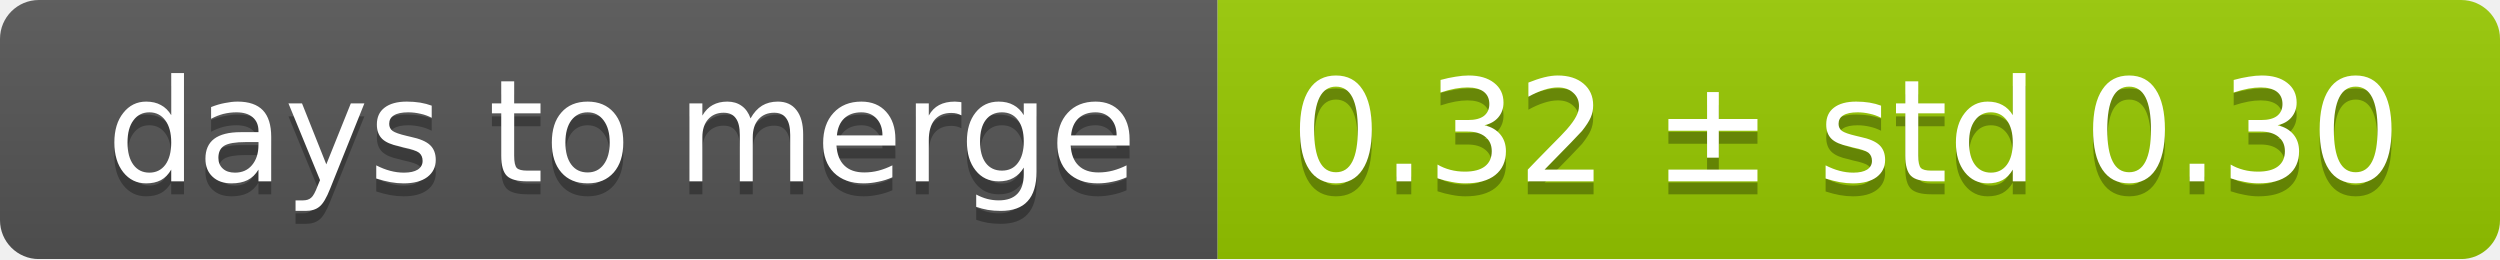
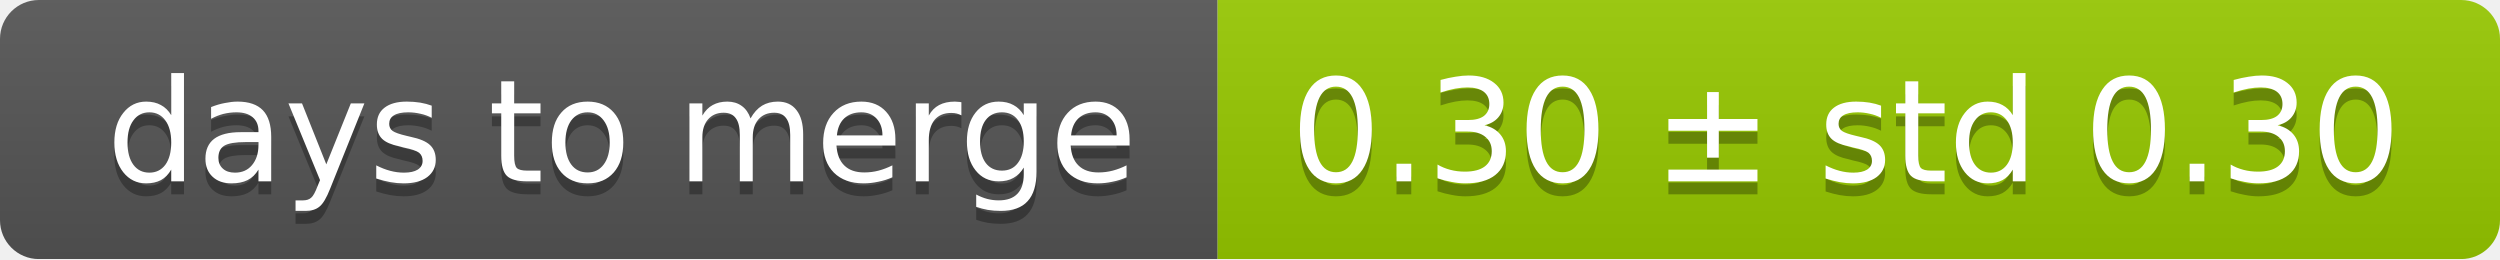
<svg xmlns="http://www.w3.org/2000/svg" width="193" height="20">
  <linearGradient id="smooth" x2="0" y2="100%">
    <stop offset="0" stop-color="#bbb" stop-opacity=".1" />
    <stop offset="1" stop-opacity=".1" />
  </linearGradient>
  <mask id="round">
    <rect width="193" height="20" rx="3" fill="#fff" />
  </mask>
  <g mask="url(#round)">
    <rect width="94" height="20" fill="#555" />
    <rect x="94" width="99" height="20" fill="#97ca00" />
    <rect width="193" height="20" fill="url(#smooth)" />
  </g>
  <g fill="#fff" text-anchor="middle" font-family="DejaVu Sans,Verdana,Geneva,sans-serif" font-size="11">
    <text x="48" y="15" fill="#010101" fill-opacity=".3">days to merge</text>
    <text x="48" y="14">days to merge</text>
-     <text x="142.5" y="15" fill="#010101" fill-opacity=".3">0.32 ± std 0.30</text>
-     <text x="142.5" y="14">0.32 ± std 0.30</text>
+     <text x="142.5" y="15" fill="#010101" fill-opacity=".3">0.30 ± std 0.30</text>
+     <text x="142.5" y="14">0.30 ± std 0.30</text>
  </g>
</svg>
